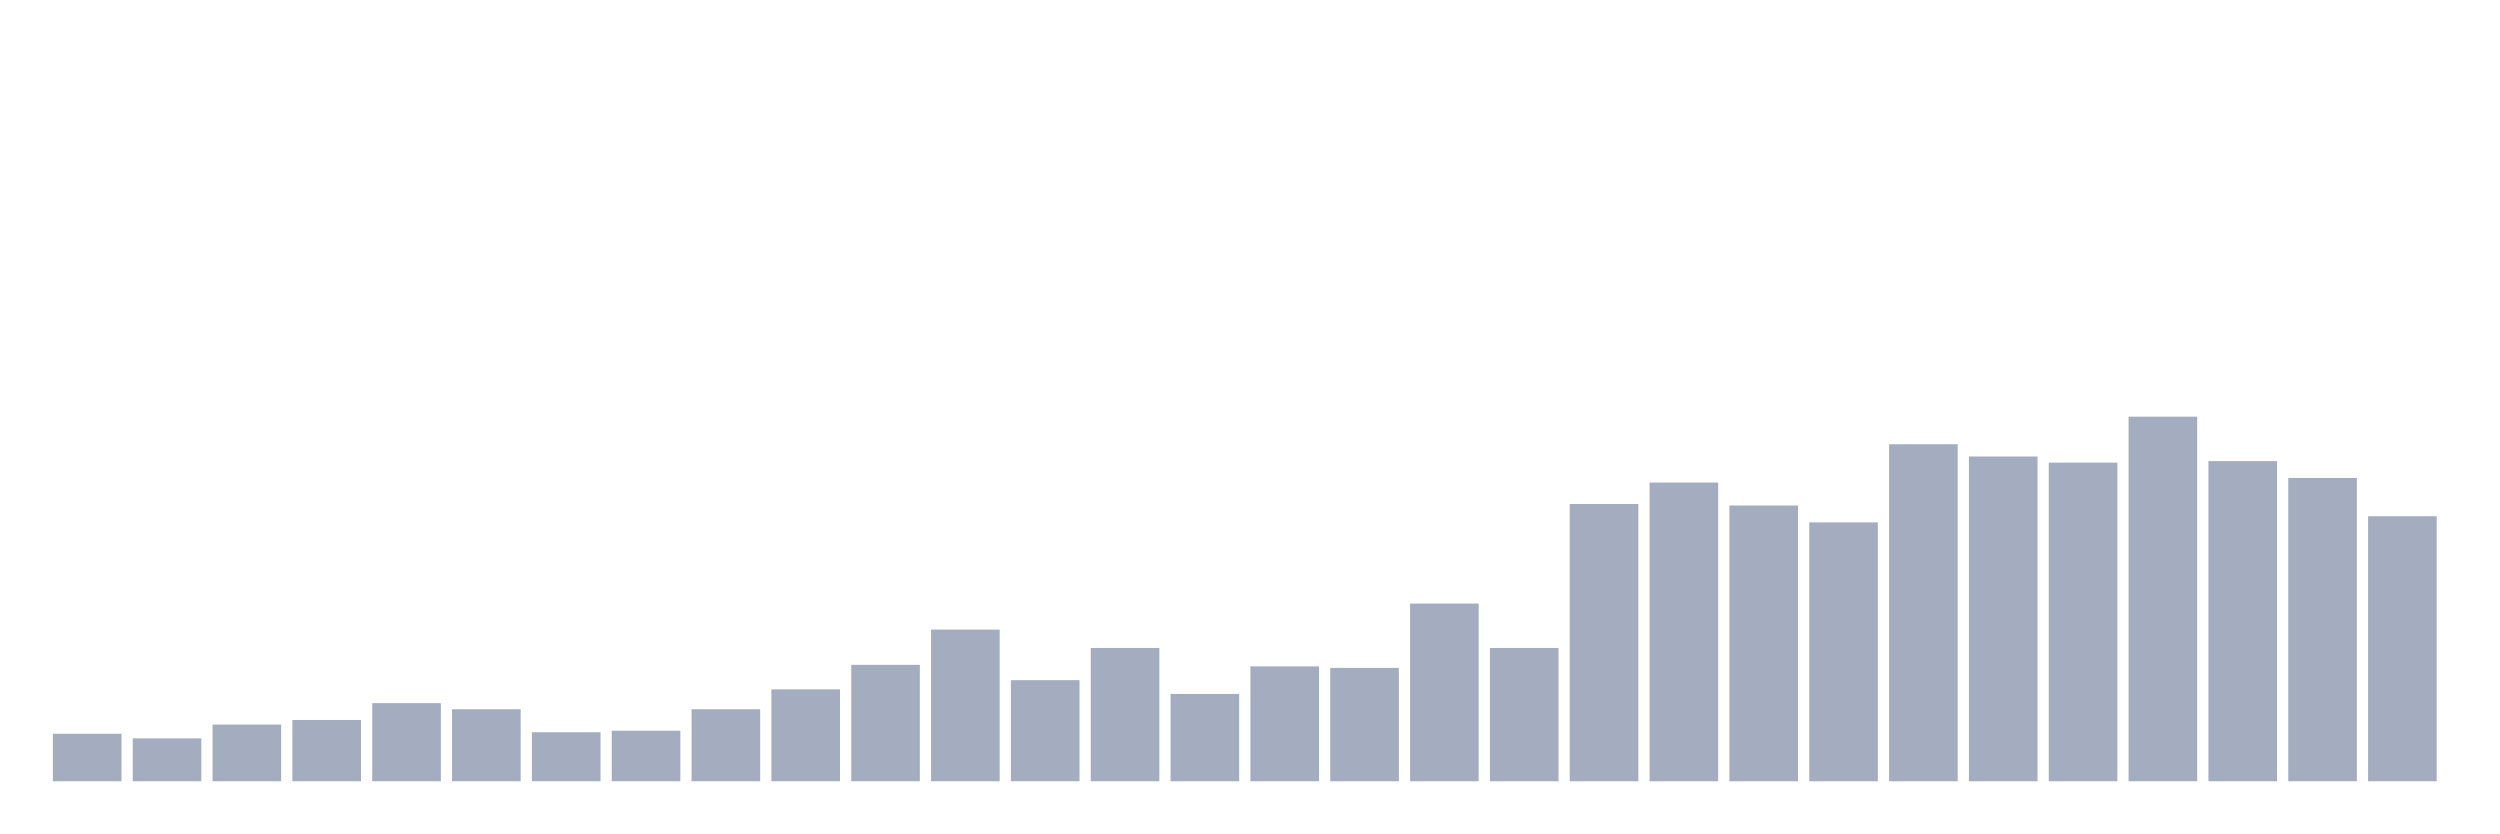
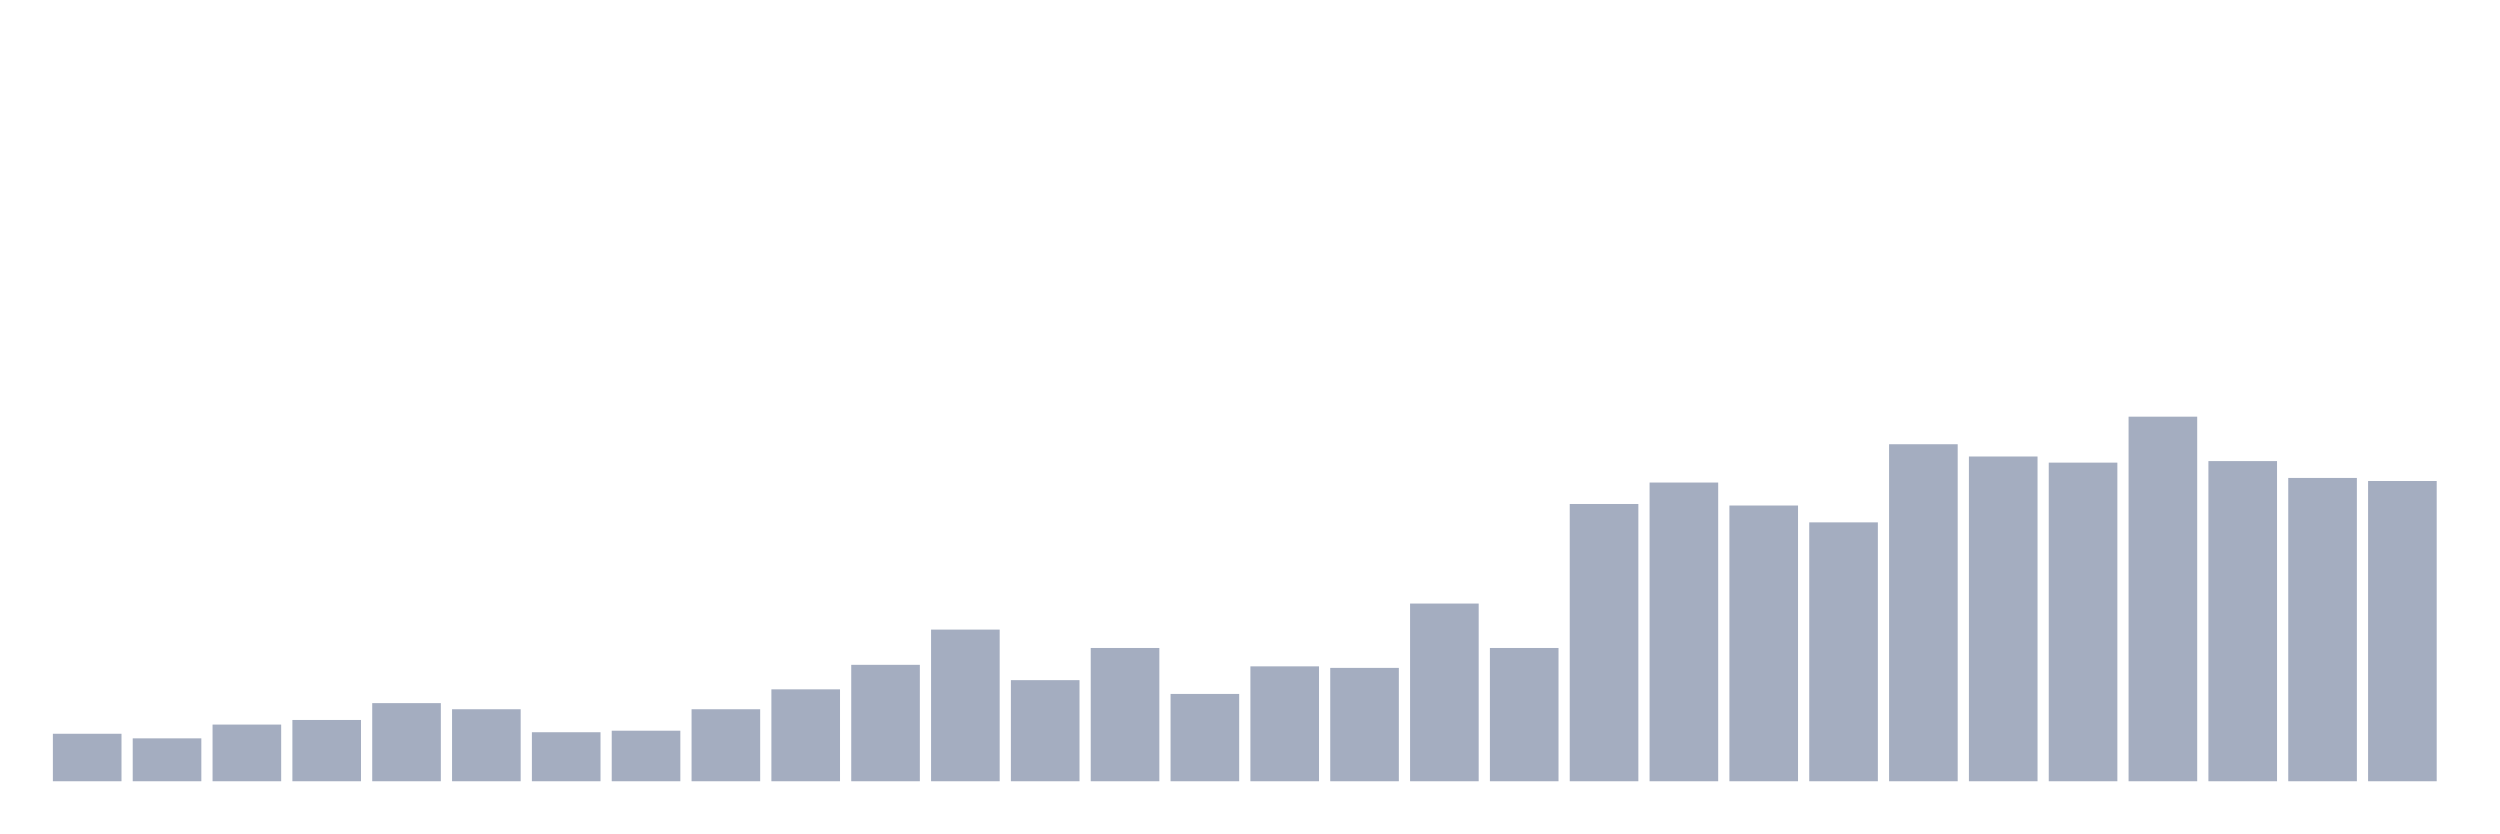
<svg xmlns="http://www.w3.org/2000/svg" viewBox="0 0 480 160">
  <g transform="translate(10,10)">
    <rect class="bar" x="0.153" width="13.175" y="130.882" height="9.118" fill="rgb(164,173,192)" />
    <rect class="bar" x="15.482" width="13.175" y="131.765" height="8.235" fill="rgb(164,173,192)" />
    <rect class="bar" x="30.81" width="13.175" y="129.118" height="10.882" fill="rgb(164,173,192)" />
    <rect class="bar" x="46.138" width="13.175" y="128.235" height="11.765" fill="rgb(164,173,192)" />
    <rect class="bar" x="61.466" width="13.175" y="125" height="15" fill="rgb(164,173,192)" />
    <rect class="bar" x="76.794" width="13.175" y="126.176" height="13.824" fill="rgb(164,173,192)" />
    <rect class="bar" x="92.123" width="13.175" y="130.588" height="9.412" fill="rgb(164,173,192)" />
    <rect class="bar" x="107.451" width="13.175" y="130.294" height="9.706" fill="rgb(164,173,192)" />
    <rect class="bar" x="122.779" width="13.175" y="126.176" height="13.824" fill="rgb(164,173,192)" />
    <rect class="bar" x="138.107" width="13.175" y="122.353" height="17.647" fill="rgb(164,173,192)" />
    <rect class="bar" x="153.436" width="13.175" y="117.647" height="22.353" fill="rgb(164,173,192)" />
    <rect class="bar" x="168.764" width="13.175" y="110.882" height="29.118" fill="rgb(164,173,192)" />
    <rect class="bar" x="184.092" width="13.175" y="120.588" height="19.412" fill="rgb(164,173,192)" />
    <rect class="bar" x="199.42" width="13.175" y="114.412" height="25.588" fill="rgb(164,173,192)" />
    <rect class="bar" x="214.748" width="13.175" y="123.235" height="16.765" fill="rgb(164,173,192)" />
    <rect class="bar" x="230.077" width="13.175" y="117.941" height="22.059" fill="rgb(164,173,192)" />
    <rect class="bar" x="245.405" width="13.175" y="118.235" height="21.765" fill="rgb(164,173,192)" />
    <rect class="bar" x="260.733" width="13.175" y="105.882" height="34.118" fill="rgb(164,173,192)" />
    <rect class="bar" x="276.061" width="13.175" y="114.412" height="25.588" fill="rgb(164,173,192)" />
    <rect class="bar" x="291.39" width="13.175" y="86.765" height="53.235" fill="rgb(164,173,192)" />
    <rect class="bar" x="306.718" width="13.175" y="82.647" height="57.353" fill="rgb(164,173,192)" />
    <rect class="bar" x="322.046" width="13.175" y="87.059" height="52.941" fill="rgb(164,173,192)" />
    <rect class="bar" x="337.374" width="13.175" y="90.294" height="49.706" fill="rgb(164,173,192)" />
    <rect class="bar" x="352.702" width="13.175" y="75.294" height="64.706" fill="rgb(164,173,192)" />
    <rect class="bar" x="368.031" width="13.175" y="77.647" height="62.353" fill="rgb(164,173,192)" />
    <rect class="bar" x="383.359" width="13.175" y="78.824" height="61.176" fill="rgb(164,173,192)" />
    <rect class="bar" x="398.687" width="13.175" y="70" height="70" fill="rgb(164,173,192)" />
    <rect class="bar" x="414.015" width="13.175" y="78.529" height="61.471" fill="rgb(164,173,192)" />
    <rect class="bar" x="429.344" width="13.175" y="81.765" height="58.235" fill="rgb(164,173,192)" />
-     <rect class="bar" x="444.672" width="13.175" y="89.118" height="50.882" fill="rgb(164,173,192)" />
+     <rect class="bar" x="444.672" width="13.175" y="82.353" height="57.647" fill="rgb(164,173,192)" />
  </g>
</svg>
